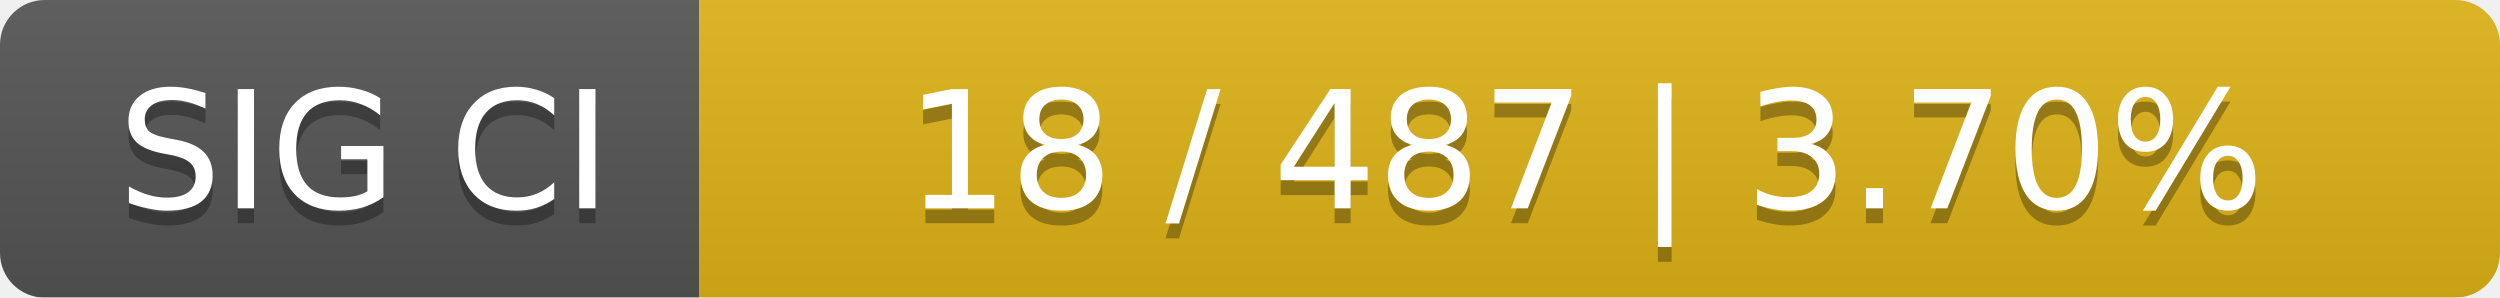
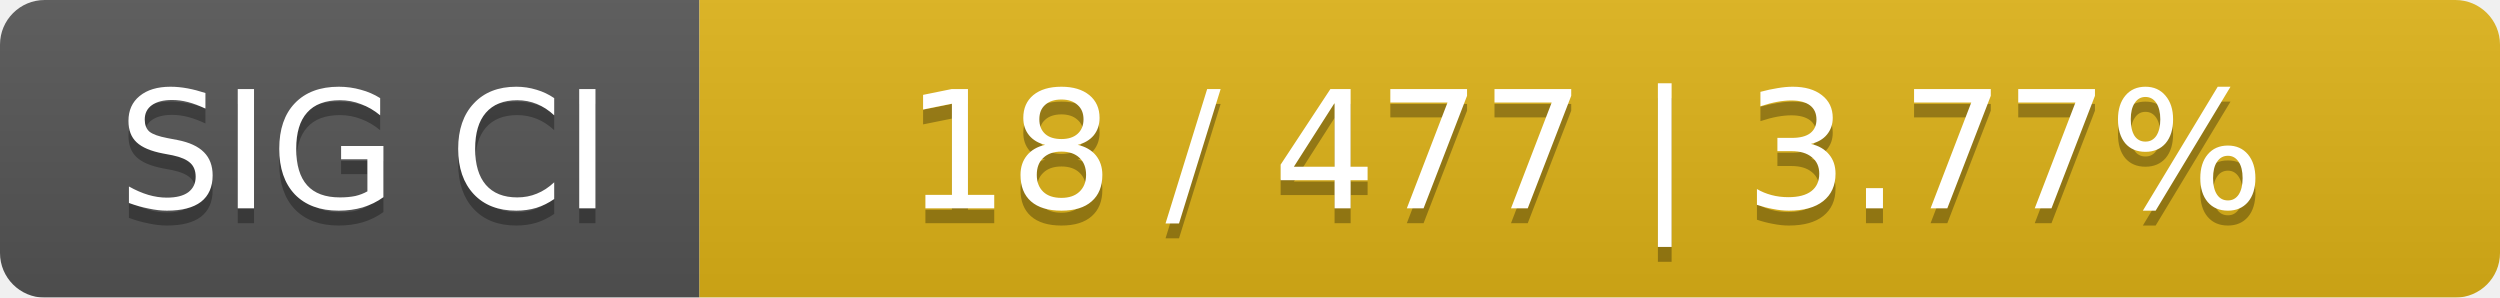
<svg xmlns="http://www.w3.org/2000/svg" width="168" height="20">
  <linearGradient id="smooth" x2="0" y2="100%">
    <stop offset="0" stop-color="#bbb" stop-opacity=".1" />
    <stop offset="1" stop-opacity=".1" />
  </linearGradient>
  <mask id="round">
    <rect width="168" height="20" rx="3" fill="#fff" />
  </mask>
  <g mask="url(#round)">
    <rect width="47" height="20" fill="#555" />
    <rect x="47" width="121" height="20" fill="#dfb317" />
    <rect width="168" height="20" fill="url(#smooth)" />
  </g>
  <g fill="#fff" text-anchor="middle" font-family="DejaVu Sans,Verdana,Geneva,sans-serif" font-size="11">
    <text x="24.5" y="15" fill="#010101" fill-opacity=".3">SIG CI</text>
    <text x="24.5" y="14">SIG CI</text>
-     <text x="106.5" y="15" fill="#010101" fill-opacity=".3">18 / 487    |    3.70%</text>
-     <text x="106.5" y="14">18 / 487    |    3.70%</text>
+     <text x="106.5" y="15" fill="#010101" fill-opacity=".3">18 / 477    |    3.77%</text>
+     <text x="106.5" y="14">18 / 477    |    3.77%</text>
  </g>
</svg>
